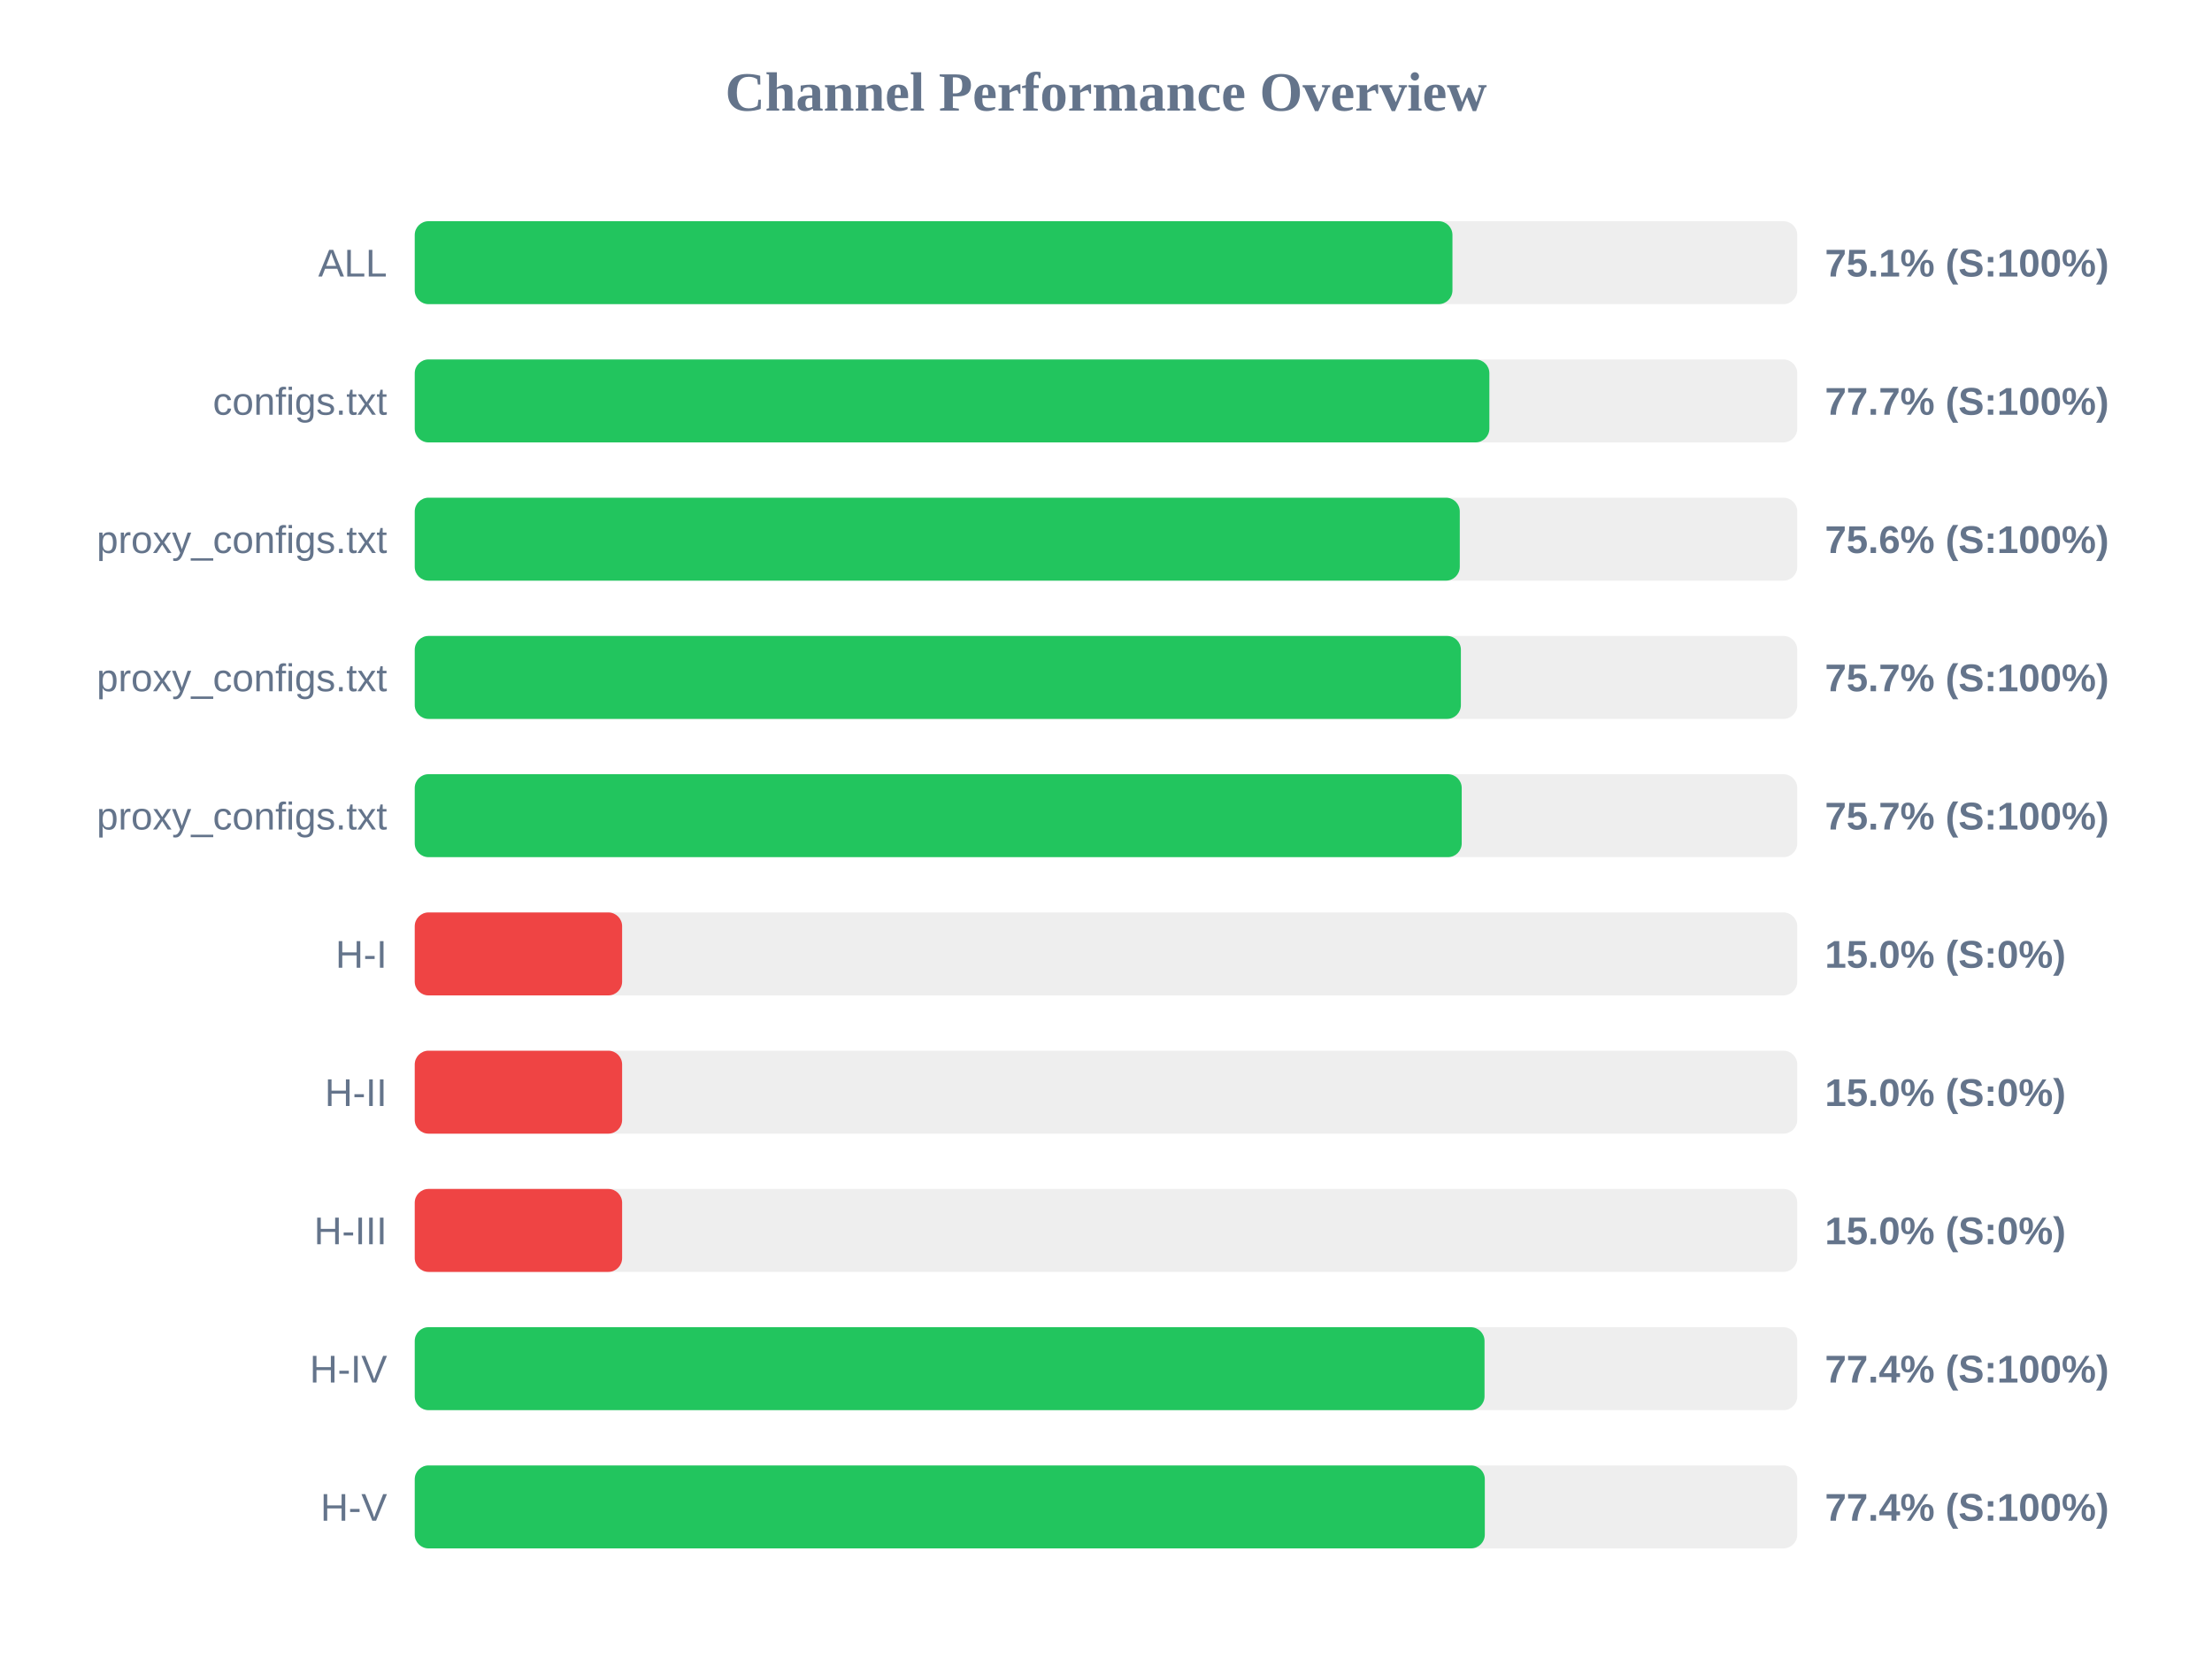
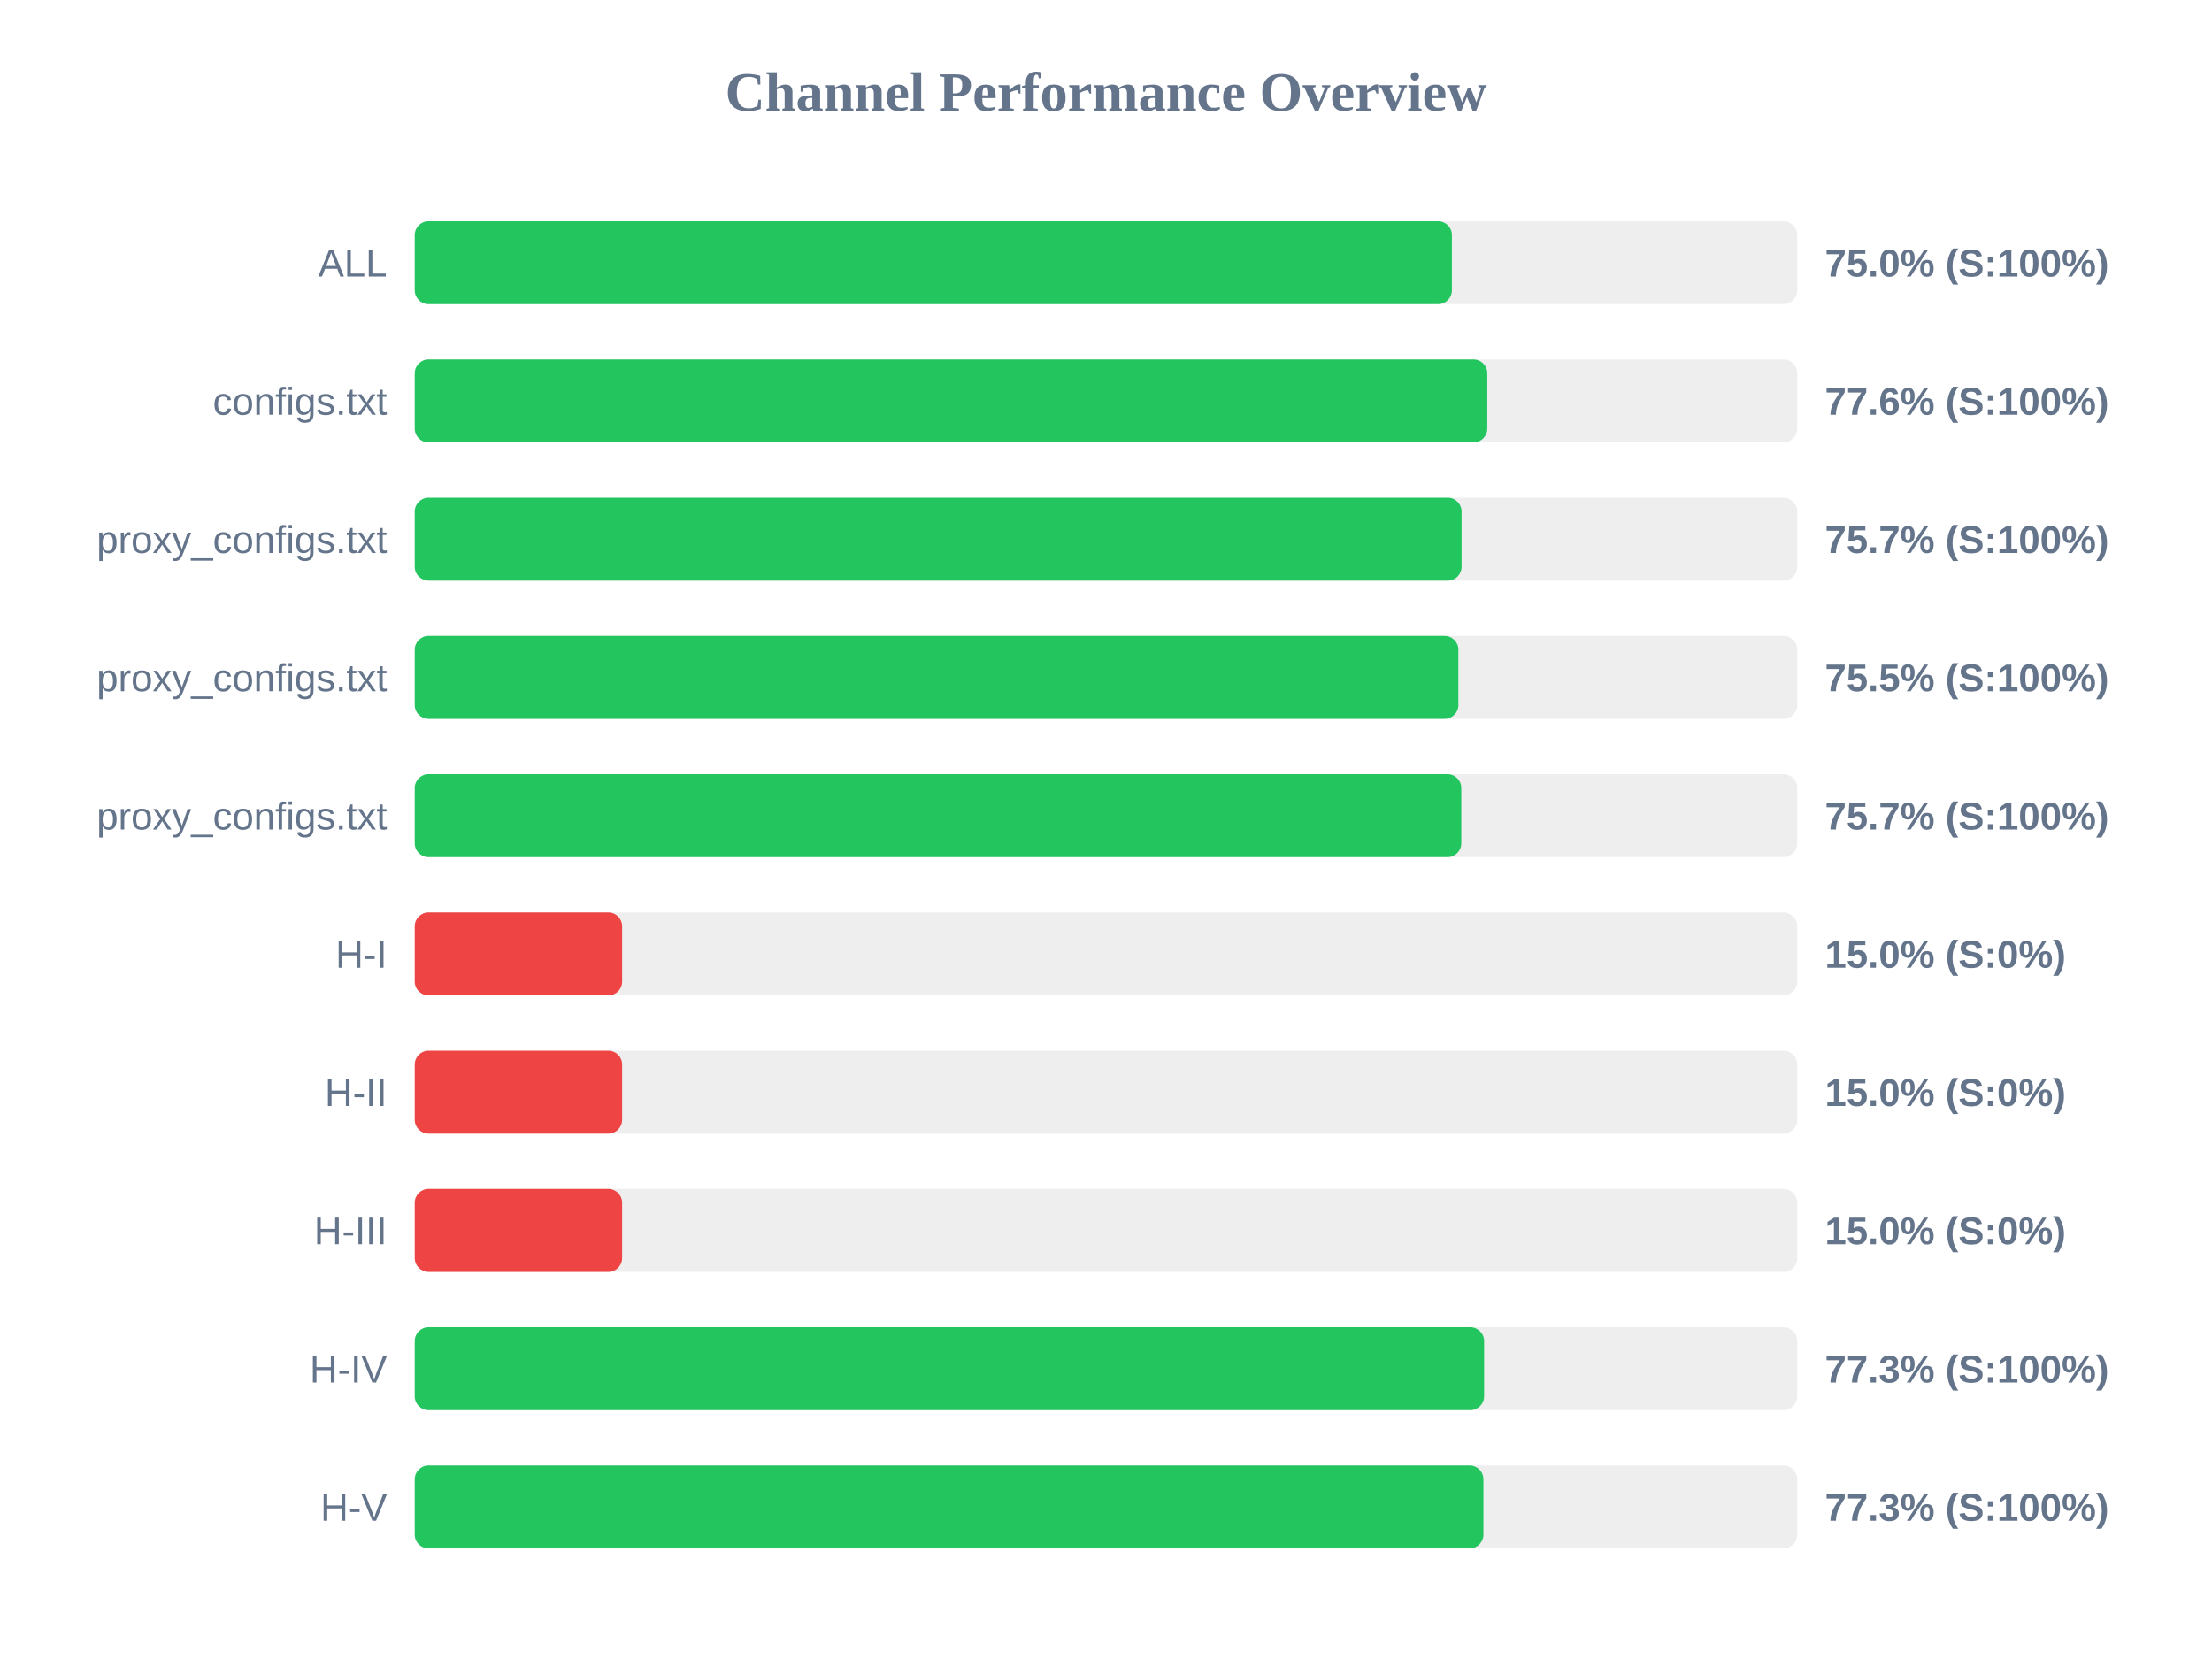
<svg xmlns="http://www.w3.org/2000/svg" width="800" height="600" version="1.1">
  <style>
        .row { font: 14px Arial; fill: #64748b; }
        .score { font: bold 14px Arial; fill: #64748b; }
    </style>
  <text x="400" y="40" text-anchor="middle" font-size="20px" font-weight="bold" fill="#64748b">Channel Performance Overview</text>
  <rect x="150" y="80" width="500" height="30" fill="#eee" rx="5" />
-   <rect x="150" y="80" width="375.3" height="30" fill="#22c55e" rx="5" />
+   <rect x="150" y="80" width="375.1" height="30" fill="#22c55e" rx="5" />
  <text x="140" y="100" text-anchor="end" class="row">ALL</text>
-   <text x="660" y="100" text-anchor="start" class="score">75.1% (S:100%)</text>
+   <text x="660" y="100" text-anchor="start" class="score">75.0% (S:100%)</text>
  <rect x="150" y="130" width="500" height="30" fill="#eee" rx="5" />
-   <rect x="150" y="130" width="388.65" height="30" fill="#22c55e" rx="5" />
+   <rect x="150" y="130" width="387.9" height="30" fill="#22c55e" rx="5" />
  <text x="140" y="150" text-anchor="end" class="row">configs.txt</text>
-   <text x="660" y="150" text-anchor="start" class="score">77.7% (S:100%)</text>
+   <text x="660" y="150" text-anchor="start" class="score">77.6% (S:100%)</text>
  <rect x="150" y="180" width="500" height="30" fill="#eee" rx="5" />
-   <rect x="150" y="180" width="377.95" height="30" fill="#22c55e" rx="5" />
+   <rect x="150" y="180" width="378.6" height="30" fill="#22c55e" rx="5" />
  <text x="140" y="200" text-anchor="end" class="row">proxy_configs.txt</text>
-   <text x="660" y="200" text-anchor="start" class="score">75.6% (S:100%)</text>
+   <text x="660" y="200" text-anchor="start" class="score">75.7% (S:100%)</text>
  <rect x="150" y="230" width="500" height="30" fill="#eee" rx="5" />
-   <rect x="150" y="230" width="378.35" height="30" fill="#22c55e" rx="5" />
+   <rect x="150" y="230" width="377.45" height="30" fill="#22c55e" rx="5" />
  <text x="140" y="250" text-anchor="end" class="row">proxy_configs.txt</text>
-   <text x="660" y="250" text-anchor="start" class="score">75.7% (S:100%)</text>
+   <text x="660" y="250" text-anchor="start" class="score">75.5% (S:100%)</text>
  <rect x="150" y="280" width="500" height="30" fill="#eee" rx="5" />
-   <rect x="150" y="280" width="378.65" height="30" fill="#22c55e" rx="5" />
+   <rect x="150" y="280" width="378.5" height="30" fill="#22c55e" rx="5" />
  <text x="140" y="300" text-anchor="end" class="row">proxy_configs.txt</text>
  <text x="660" y="300" text-anchor="start" class="score">75.7% (S:100%)</text>
  <rect x="150" y="330" width="500" height="30" fill="#eee" rx="5" />
  <rect x="150" y="330" width="75.0" height="30" fill="#ef4444" rx="5" />
  <text x="140" y="350" text-anchor="end" class="row">H-I</text>
  <text x="660" y="350" text-anchor="start" class="score">15.0% (S:0%)</text>
  <rect x="150" y="380" width="500" height="30" fill="#eee" rx="5" />
  <rect x="150" y="380" width="75.0" height="30" fill="#ef4444" rx="5" />
  <text x="140" y="400" text-anchor="end" class="row">H-II</text>
  <text x="660" y="400" text-anchor="start" class="score">15.0% (S:0%)</text>
  <rect x="150" y="430" width="500" height="30" fill="#eee" rx="5" />
  <rect x="150" y="430" width="75.0" height="30" fill="#ef4444" rx="5" />
  <text x="140" y="450" text-anchor="end" class="row">H-III</text>
  <text x="660" y="450" text-anchor="start" class="score">15.0% (S:0%)</text>
  <rect x="150" y="480" width="500" height="30" fill="#eee" rx="5" />
-   <rect x="150" y="480" width="386.9" height="30" fill="#22c55e" rx="5" />
+   <rect x="150" y="480" width="386.75" height="30" fill="#22c55e" rx="5" />
  <text x="140" y="500" text-anchor="end" class="row">H-IV</text>
-   <text x="660" y="500" text-anchor="start" class="score">77.4% (S:100%)</text>
+   <text x="660" y="500" text-anchor="start" class="score">77.3% (S:100%)</text>
  <rect x="150" y="530" width="500" height="30" fill="#eee" rx="5" />
-   <rect x="150" y="530" width="387.0" height="30" fill="#22c55e" rx="5" />
+   <rect x="150" y="530" width="386.5" height="30" fill="#22c55e" rx="5" />
  <text x="140" y="550" text-anchor="end" class="row">H-V</text>
-   <text x="660" y="550" text-anchor="start" class="score">77.4% (S:100%)</text>
+   <text x="660" y="550" text-anchor="start" class="score">77.3% (S:100%)</text>
</svg>
